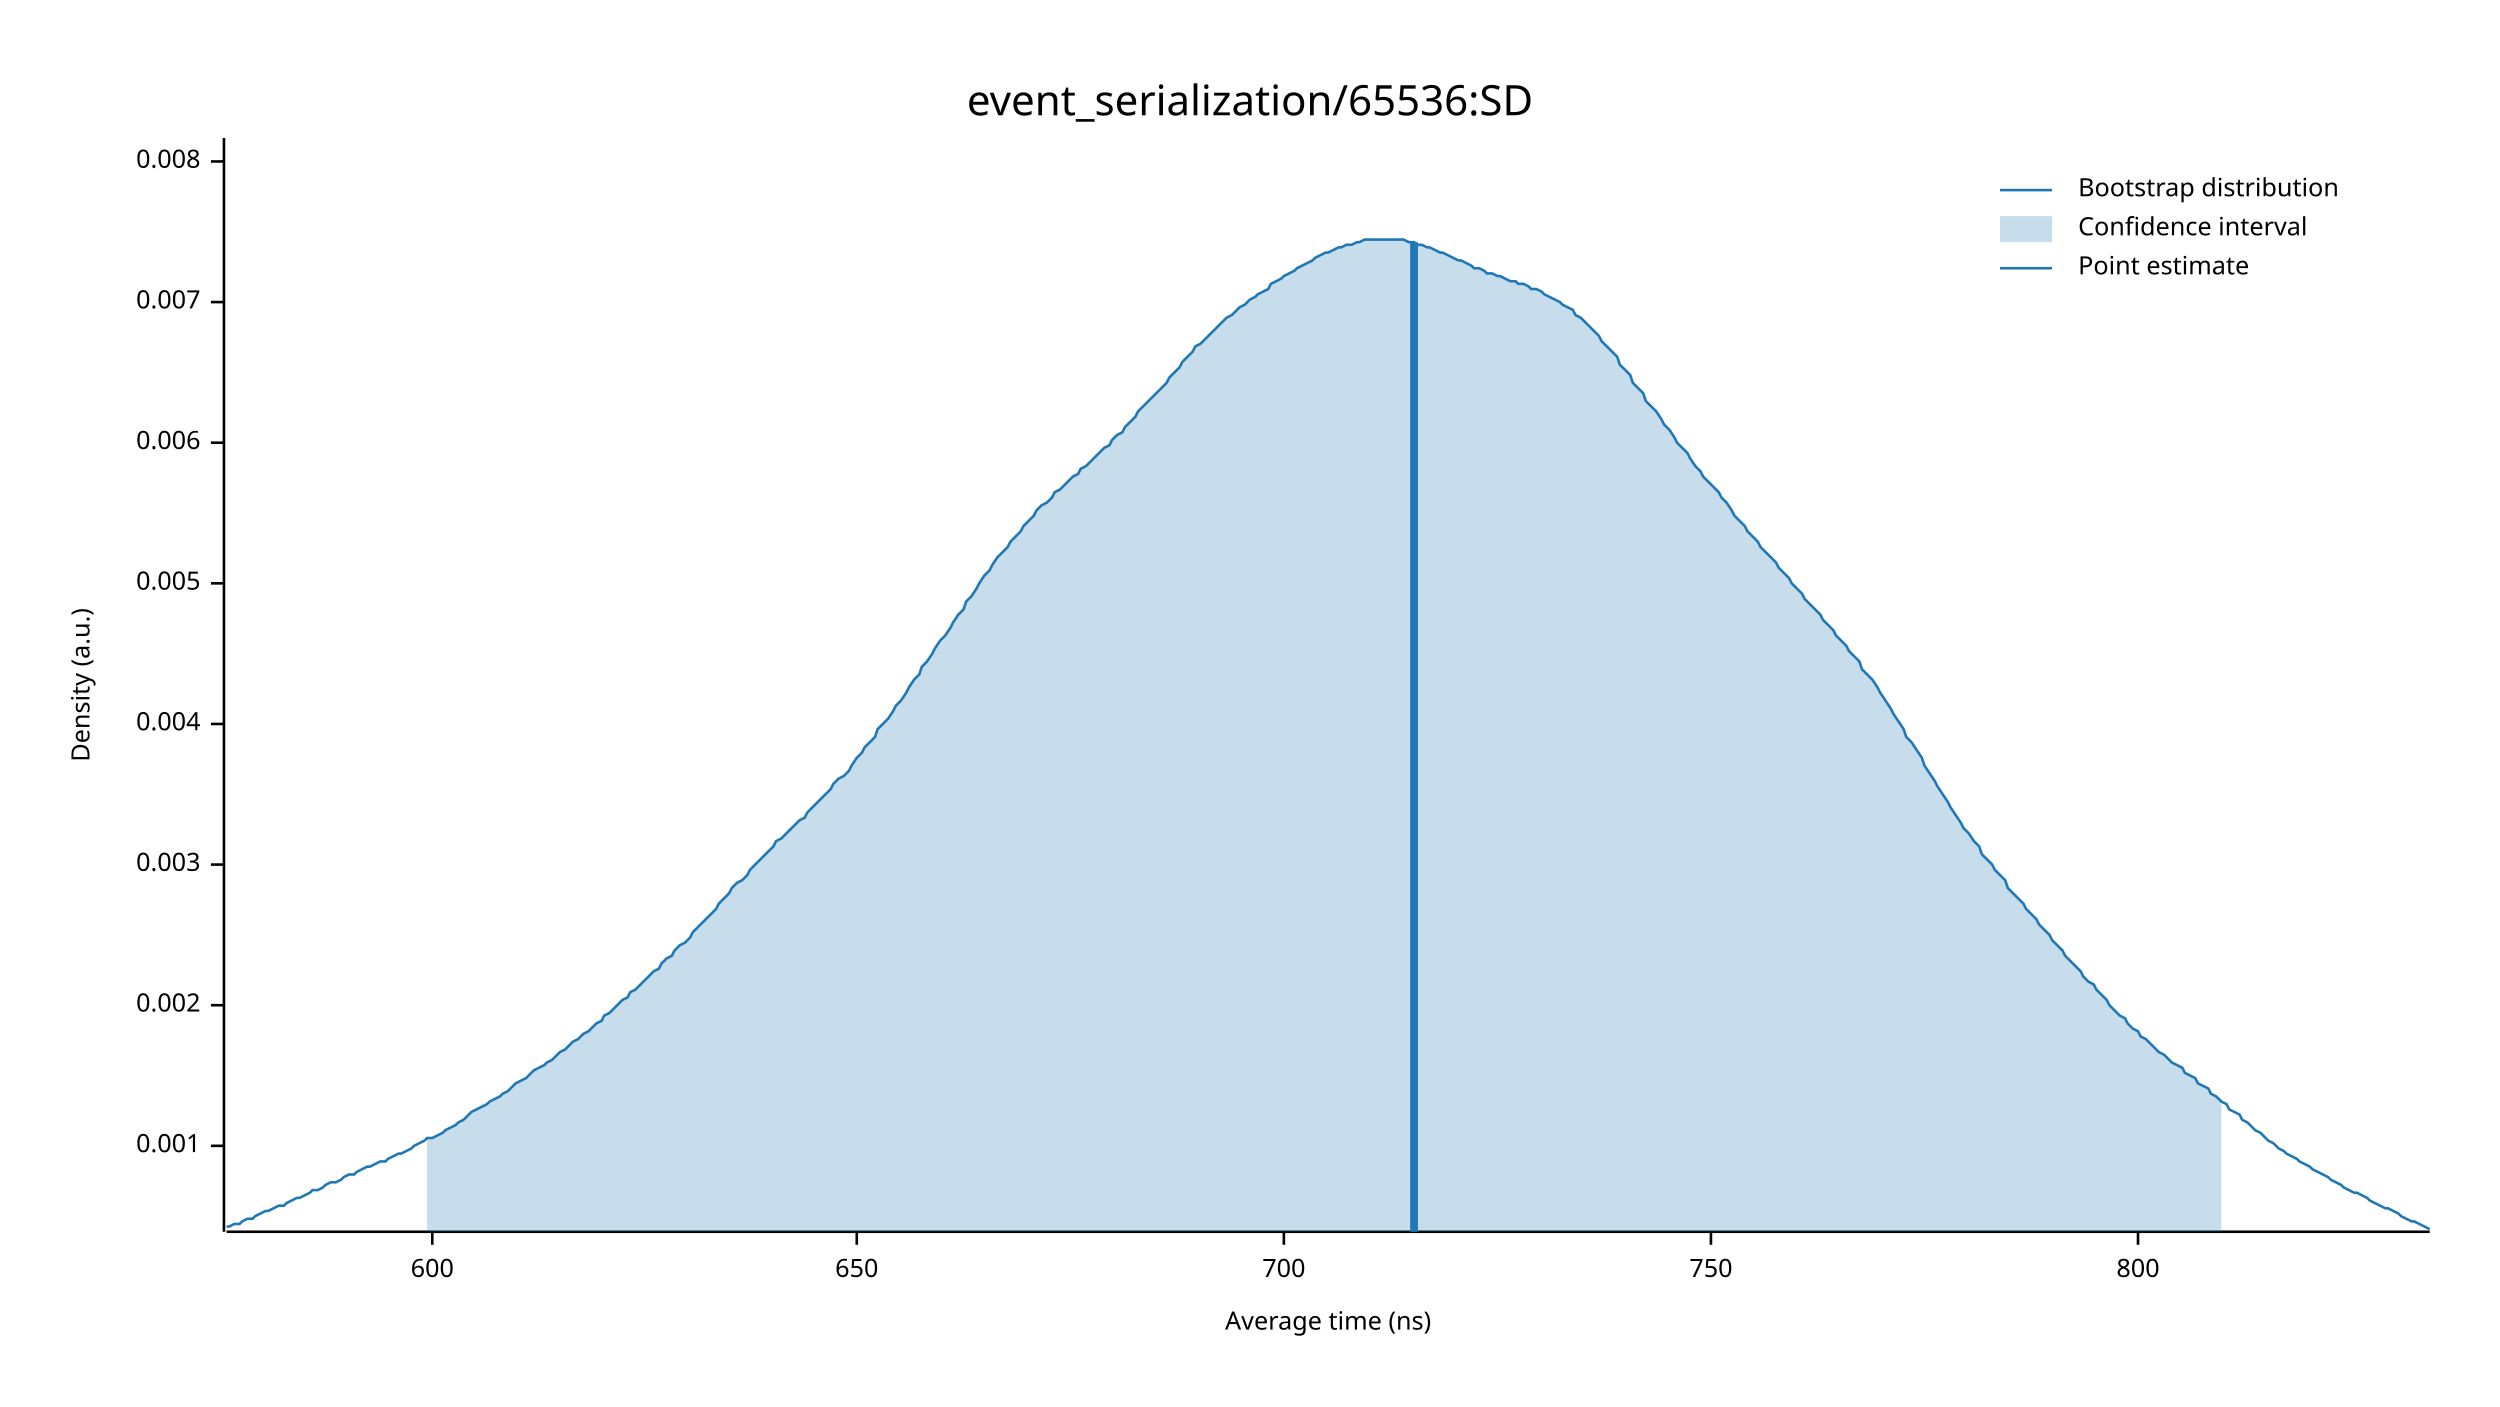
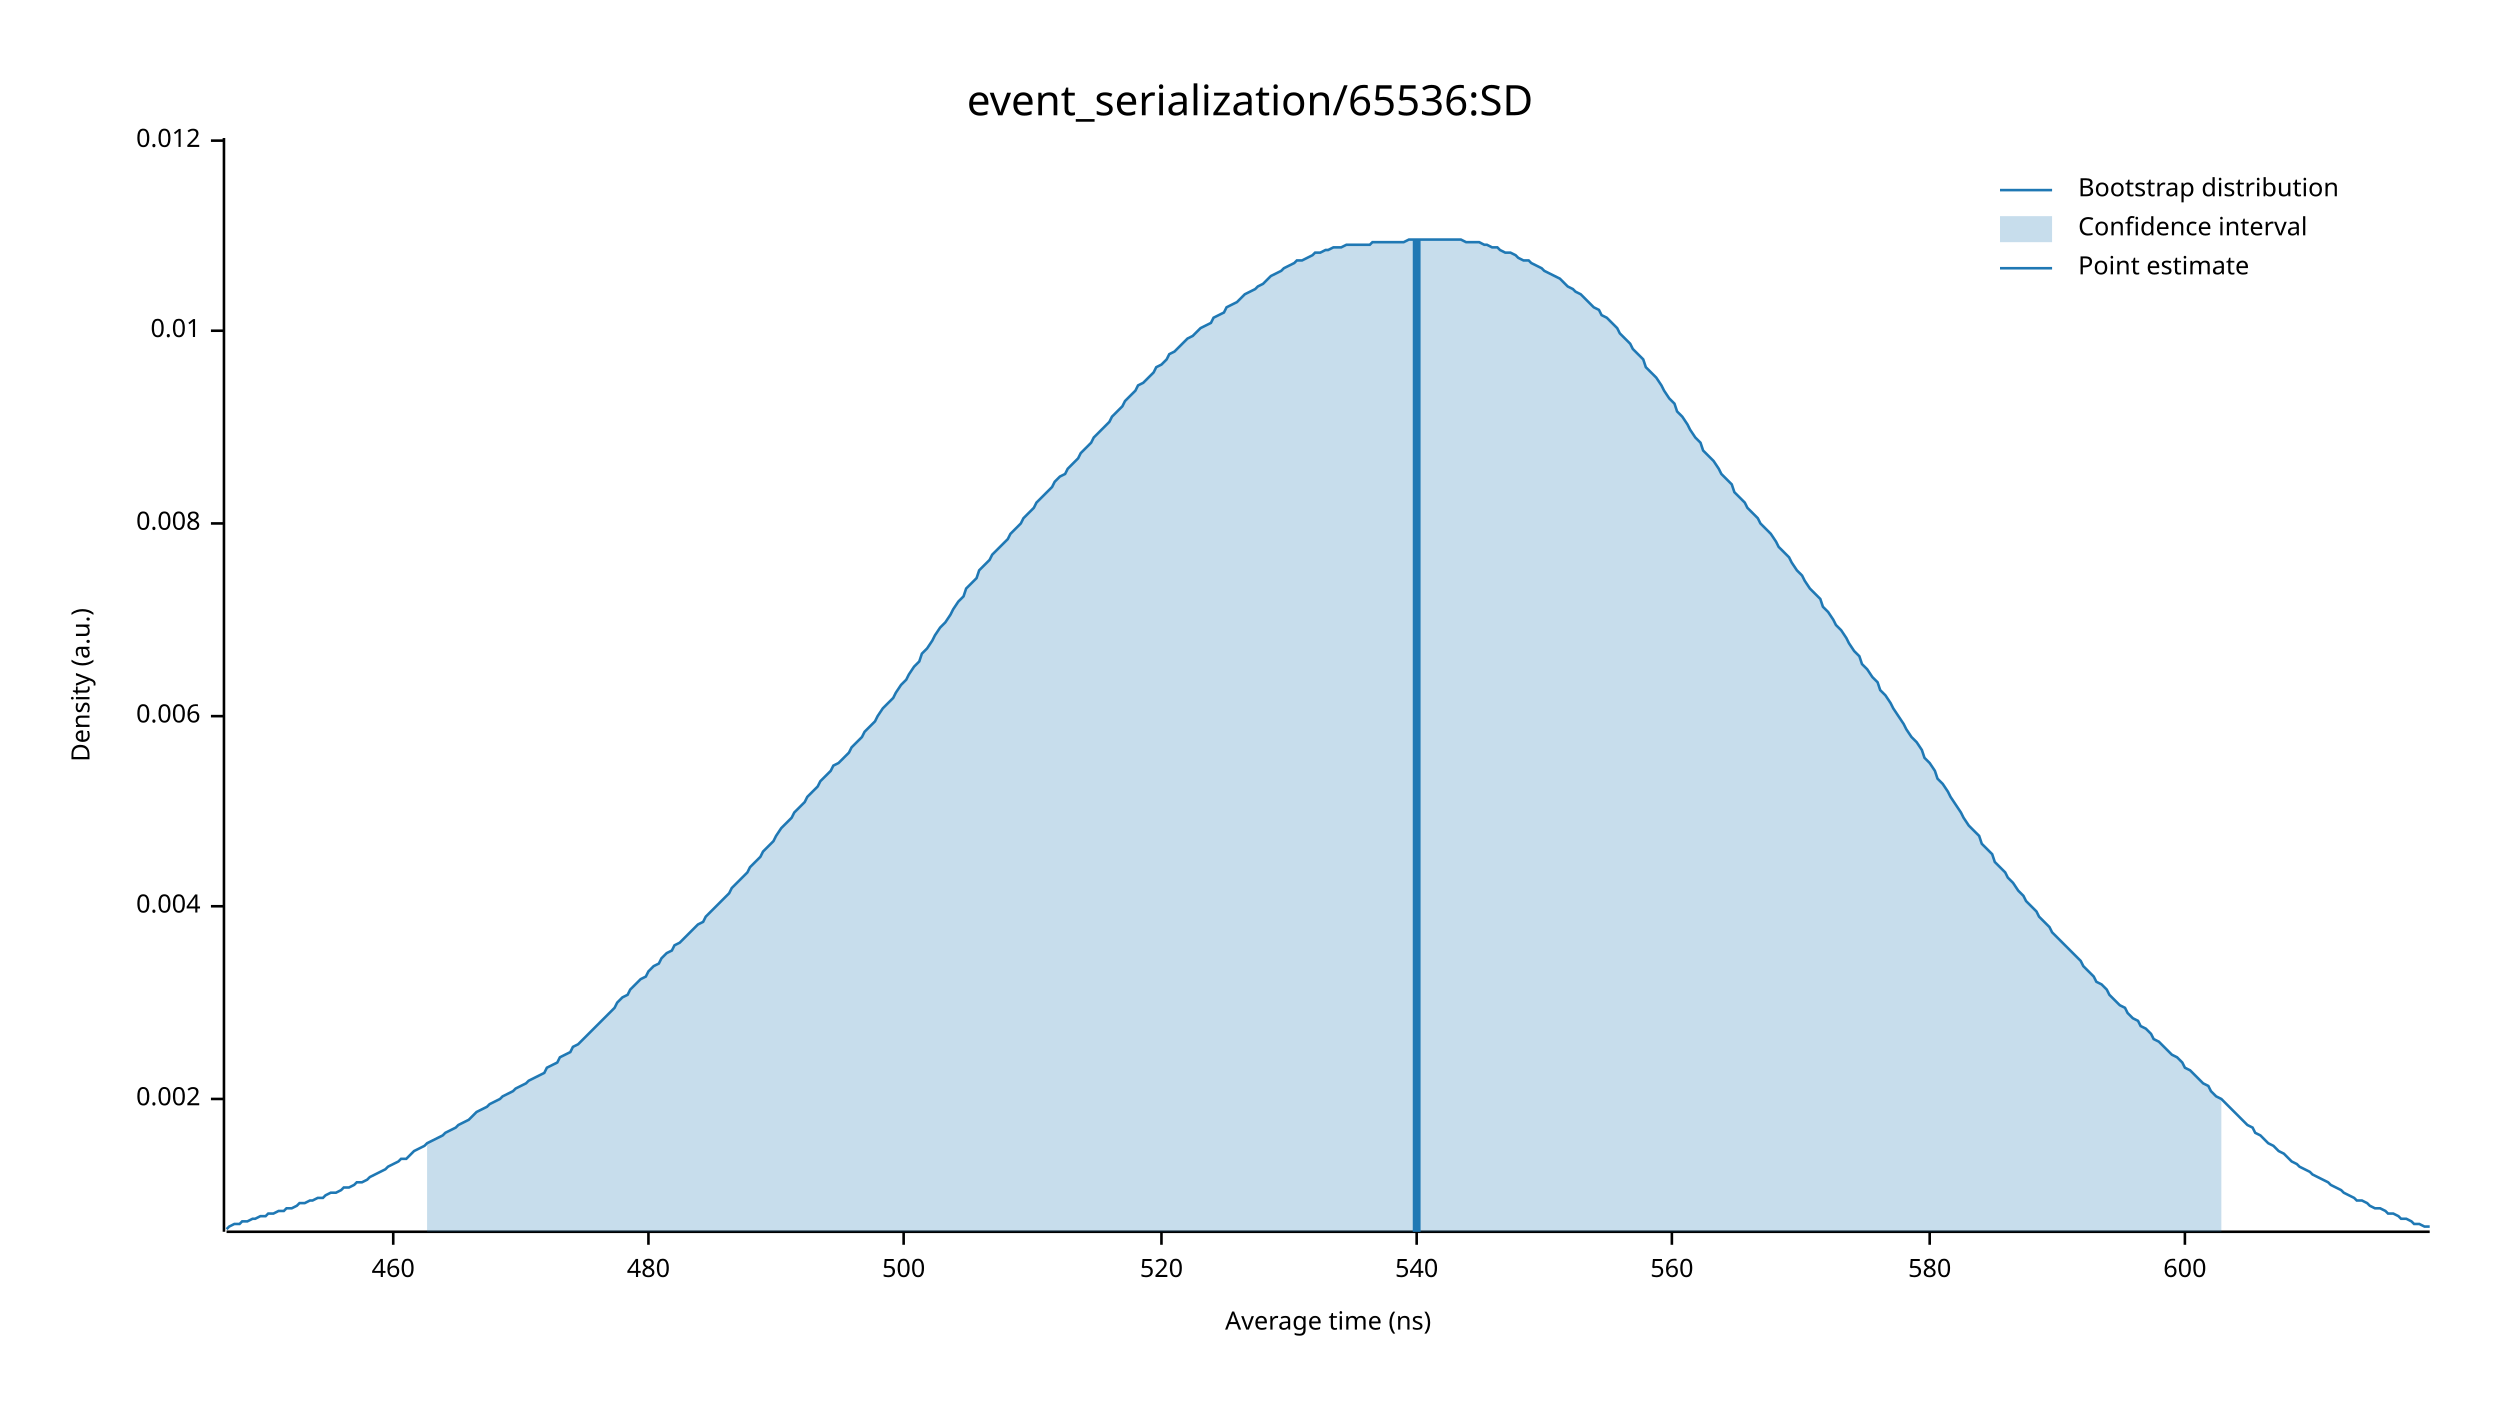
<svg xmlns="http://www.w3.org/2000/svg" width="960" height="540" viewBox="0 0 960 540">
  <text x="480" y="32" dy="0.76em" text-anchor="middle" font-family="sans-serif" font-size="16.129" opacity="1" fill="#000000">
event_serialization/65536:SD
</text>
  <text x="27" y="263" dy="0.76em" text-anchor="middle" font-family="sans-serif" font-size="9.677" opacity="1" fill="#000000" transform="rotate(270, 27, 263)">
Density (a.u.)
</text>
  <text x="510" y="513" dy="-0.5ex" text-anchor="middle" font-family="sans-serif" font-size="9.677" opacity="1" fill="#000000">
Average time (ns)
</text>
  <polyline fill="none" opacity="1" stroke="#000000" stroke-width="1" points="86,53 86,473 " />
-   <text x="77" y="440" dy="0.5ex" text-anchor="end" font-family="sans-serif" font-size="9.677" opacity="1" fill="#000000">
- 0.001
- </text>
-   <polyline fill="none" opacity="1" stroke="#000000" stroke-width="1" points="81,440 86,440 " />
-   <text x="77" y="386" dy="0.5ex" text-anchor="end" font-family="sans-serif" font-size="9.677" opacity="1" fill="#000000">
+   <text x="77" y="422" dy="0.5ex" text-anchor="end" font-family="sans-serif" font-size="9.677" opacity="1" fill="#000000">
0.002
</text>
-   <polyline fill="none" opacity="1" stroke="#000000" stroke-width="1" points="81,386 86,386 " />
-   <text x="77" y="332" dy="0.5ex" text-anchor="end" font-family="sans-serif" font-size="9.677" opacity="1" fill="#000000">
- 0.003
- </text>
-   <polyline fill="none" opacity="1" stroke="#000000" stroke-width="1" points="81,332 86,332 " />
-   <text x="77" y="278" dy="0.5ex" text-anchor="end" font-family="sans-serif" font-size="9.677" opacity="1" fill="#000000">
+   <polyline fill="none" opacity="1" stroke="#000000" stroke-width="1" points="81,422 86,422 " />
+   <text x="77" y="348" dy="0.5ex" text-anchor="end" font-family="sans-serif" font-size="9.677" opacity="1" fill="#000000">
0.004
</text>
-   <polyline fill="none" opacity="1" stroke="#000000" stroke-width="1" points="81,278 86,278 " />
-   <text x="77" y="224" dy="0.5ex" text-anchor="end" font-family="sans-serif" font-size="9.677" opacity="1" fill="#000000">
- 0.005
- </text>
-   <polyline fill="none" opacity="1" stroke="#000000" stroke-width="1" points="81,224 86,224 " />
-   <text x="77" y="170" dy="0.5ex" text-anchor="end" font-family="sans-serif" font-size="9.677" opacity="1" fill="#000000">
+   <polyline fill="none" opacity="1" stroke="#000000" stroke-width="1" points="81,348 86,348 " />
+   <text x="77" y="275" dy="0.5ex" text-anchor="end" font-family="sans-serif" font-size="9.677" opacity="1" fill="#000000">
0.006
</text>
-   <polyline fill="none" opacity="1" stroke="#000000" stroke-width="1" points="81,170 86,170 " />
-   <text x="77" y="116" dy="0.5ex" text-anchor="end" font-family="sans-serif" font-size="9.677" opacity="1" fill="#000000">
- 0.007
- </text>
-   <polyline fill="none" opacity="1" stroke="#000000" stroke-width="1" points="81,116 86,116 " />
-   <text x="77" y="62" dy="0.5ex" text-anchor="end" font-family="sans-serif" font-size="9.677" opacity="1" fill="#000000">
+   <polyline fill="none" opacity="1" stroke="#000000" stroke-width="1" points="81,275 86,275 " />
+   <text x="77" y="201" dy="0.5ex" text-anchor="end" font-family="sans-serif" font-size="9.677" opacity="1" fill="#000000">
0.008
</text>
-   <polyline fill="none" opacity="1" stroke="#000000" stroke-width="1" points="81,62 86,62 " />
+   <polyline fill="none" opacity="1" stroke="#000000" stroke-width="1" points="81,201 86,201 " />
+   <text x="77" y="127" dy="0.5ex" text-anchor="end" font-family="sans-serif" font-size="9.677" opacity="1" fill="#000000">
+ 0.01
+ </text>
+   <polyline fill="none" opacity="1" stroke="#000000" stroke-width="1" points="81,127 86,127 " />
+   <text x="77" y="54" dy="0.5ex" text-anchor="end" font-family="sans-serif" font-size="9.677" opacity="1" fill="#000000">
+ 0.012
+ </text>
+   <polyline fill="none" opacity="1" stroke="#000000" stroke-width="1" points="81,54 86,54 " />
  <polyline fill="none" opacity="1" stroke="#000000" stroke-width="1" points="87,473 933,473 " />
-   <text x="166" y="483" dy="0.76em" text-anchor="middle" font-family="sans-serif" font-size="9.677" opacity="1" fill="#000000">
+   <text x="151" y="483" dy="0.76em" text-anchor="middle" font-family="sans-serif" font-size="9.677" opacity="1" fill="#000000">
+ 460
+ </text>
+   <polyline fill="none" opacity="1" stroke="#000000" stroke-width="1" points="151,473 151,478 " />
+   <text x="249" y="483" dy="0.76em" text-anchor="middle" font-family="sans-serif" font-size="9.677" opacity="1" fill="#000000">
+ 480
+ </text>
+   <polyline fill="none" opacity="1" stroke="#000000" stroke-width="1" points="249,473 249,478 " />
+   <text x="347" y="483" dy="0.76em" text-anchor="middle" font-family="sans-serif" font-size="9.677" opacity="1" fill="#000000">
+ 500
+ </text>
+   <polyline fill="none" opacity="1" stroke="#000000" stroke-width="1" points="347,473 347,478 " />
+   <text x="446" y="483" dy="0.76em" text-anchor="middle" font-family="sans-serif" font-size="9.677" opacity="1" fill="#000000">
+ 520
+ </text>
+   <polyline fill="none" opacity="1" stroke="#000000" stroke-width="1" points="446,473 446,478 " />
+   <text x="544" y="483" dy="0.76em" text-anchor="middle" font-family="sans-serif" font-size="9.677" opacity="1" fill="#000000">
+ 540
+ </text>
+   <polyline fill="none" opacity="1" stroke="#000000" stroke-width="1" points="544,473 544,478 " />
+   <text x="642" y="483" dy="0.76em" text-anchor="middle" font-family="sans-serif" font-size="9.677" opacity="1" fill="#000000">
+ 560
+ </text>
+   <polyline fill="none" opacity="1" stroke="#000000" stroke-width="1" points="642,473 642,478 " />
+   <text x="741" y="483" dy="0.76em" text-anchor="middle" font-family="sans-serif" font-size="9.677" opacity="1" fill="#000000">
+ 580
+ </text>
+   <polyline fill="none" opacity="1" stroke="#000000" stroke-width="1" points="741,473 741,478 " />
+   <text x="839" y="483" dy="0.76em" text-anchor="middle" font-family="sans-serif" font-size="9.677" opacity="1" fill="#000000">
600
</text>
-   <polyline fill="none" opacity="1" stroke="#000000" stroke-width="1" points="166,473 166,478 " />
-   <text x="329" y="483" dy="0.76em" text-anchor="middle" font-family="sans-serif" font-size="9.677" opacity="1" fill="#000000">
- 650
- </text>
-   <polyline fill="none" opacity="1" stroke="#000000" stroke-width="1" points="329,473 329,478 " />
-   <text x="493" y="483" dy="0.76em" text-anchor="middle" font-family="sans-serif" font-size="9.677" opacity="1" fill="#000000">
- 700
- </text>
-   <polyline fill="none" opacity="1" stroke="#000000" stroke-width="1" points="493,473 493,478 " />
-   <text x="657" y="483" dy="0.76em" text-anchor="middle" font-family="sans-serif" font-size="9.677" opacity="1" fill="#000000">
- 750
- </text>
-   <polyline fill="none" opacity="1" stroke="#000000" stroke-width="1" points="657,473 657,478 " />
-   <text x="821" y="483" dy="0.76em" text-anchor="middle" font-family="sans-serif" font-size="9.677" opacity="1" fill="#000000">
- 800
- </text>
-   <polyline fill="none" opacity="1" stroke="#000000" stroke-width="1" points="821,473 821,478 " />
-   <polyline fill="none" opacity="1" stroke="#1F78B4" stroke-width="1" points="87,471 88,471 90,470 92,470 93,469 95,468 97,468 98,467 100,466 102,465 103,465 105,464 107,463 109,463 110,462 112,461 114,460 115,460 117,459 119,458 120,457 122,457 124,456 125,455 127,454 129,454 131,453 132,452 134,451 136,451 137,450 139,449 141,448 142,448 144,447 146,446 148,446 149,445 151,444 153,443 154,443 156,442 158,441 159,440 161,439 163,438 164,437 166,437 168,436 170,435 171,434 173,433 175,432 176,431 178,430 180,428 181,427 183,426 185,425 187,424 188,423 190,422 192,421 193,420 195,419 197,417 198,416 200,415 202,414 203,413 205,411 207,410 209,409 210,408 212,407 214,405 215,404 217,403 219,401 220,400 222,399 224,397 226,396 227,395 229,393 231,392 232,390 234,389 236,387 237,386 239,384 241,383 242,381 244,380 246,378 248,376 249,375 251,373 253,372 254,370 256,368 258,367 259,365 261,363 263,362 265,360 266,358 268,356 270,354 271,353 273,351 275,349 276,347 278,345 280,343 281,341 283,339 285,338 287,336 288,334 290,332 292,330 293,329 295,327 297,325 298,323 300,322 302,320 304,318 305,317 307,315 309,314 310,312 312,310 314,308 315,307 317,305 319,303 320,301 322,299 324,298 326,296 327,294 329,291 331,289 332,287 334,285 336,283 337,280 339,278 341,276 343,273 344,271 346,269 348,266 349,264 351,261 353,259 354,256 356,254 358,251 359,249 361,246 363,244 365,241 366,239 368,236 370,234 371,231 373,229 375,226 376,224 378,221 380,219 381,217 383,214 385,212 387,210 388,208 390,206 392,204 393,202 395,200 397,198 398,196 400,194 402,193 404,191 405,189 407,188 409,186 410,185 412,183 414,182 415,180 417,179 419,177 420,176 422,174 424,172 426,171 427,169 429,167 431,166 432,164 434,162 436,160 437,158 439,156 441,154 443,152 444,151 446,149 448,147 449,145 451,143 453,141 454,139 456,137 458,135 459,133 461,132 463,130 465,128 466,127 468,125 470,123 471,122 473,121 475,119 476,118 478,117 480,115 482,114 483,113 485,112 487,111 488,109 490,108 492,107 493,106 495,105 497,104 498,103 500,102 502,101 504,100 505,99 507,98 509,97 510,97 512,96 514,95 515,95 517,94 519,94 521,93 522,93 524,92 526,92 527,92 529,92 531,92 532,92 534,92 536,92 537,92 539,92 541,93 543,93 544,94 546,94 548,95 549,95 551,96 553,97 554,97 556,98 558,99 560,100 561,100 563,101 565,102 566,103 568,103 570,104 571,105 573,105 575,106 576,106 578,107 580,108 582,108 583,109 585,109 587,110 588,111 590,111 592,112 593,113 595,114 597,115 599,116 600,117 602,118 604,119 605,121 607,122 609,124 610,125 612,127 614,129 615,131 617,133 619,135 621,137 622,140 624,142 626,144 627,147 629,149 631,151 632,154 634,156 636,158 638,161 639,163 641,165 643,168 644,170 646,172 648,174 649,176 651,179 653,181 654,183 656,185 658,187 660,189 661,191 663,193 665,196 666,198 668,200 670,202 671,204 673,206 675,208 676,210 678,212 680,214 682,216 683,218 685,220 687,222 688,224 690,226 692,228 693,230 695,232 697,234 699,236 700,238 702,240 704,242 705,244 707,246 709,248 710,250 712,252 714,254 715,257 717,259 719,261 721,264 722,266 724,269 726,272 727,274 729,277 731,280 732,283 734,285 736,288 738,291 739,294 741,297 743,300 744,302 746,305 748,308 749,310 751,313 753,316 754,318 756,320 758,323 760,325 761,328 763,330 765,332 766,334 768,336 770,338 771,341 773,343 775,345 777,347 778,349 780,351 782,353 783,355 785,357 787,359 788,361 790,363 792,365 793,367 795,369 797,371 799,373 800,375 802,377 804,378 805,380 807,382 809,384 810,386 812,388 814,390 816,391 817,393 819,395 821,396 822,398 824,399 826,401 827,402 829,404 831,405 832,406 834,408 836,409 838,410 839,412 841,413 843,414 844,416 846,417 848,418 849,420 851,421 853,423 855,424 856,426 858,427 860,428 861,430 863,431 865,433 866,434 868,435 870,437 871,438 873,439 875,441 877,442 878,443 880,444 882,445 883,446 885,447 887,448 888,449 890,450 892,451 894,452 895,453 897,454 899,455 900,456 902,457 904,458 905,458 907,459 909,460 910,461 912,462 914,463 916,464 917,464 919,465 921,466 922,467 924,468 926,469 927,469 929,470 931,471 933,472 " />
-   <polygon opacity="0.25" fill="#1F78B4" points="164,437 166,437 168,436 170,435 171,434 173,433 175,432 176,431 178,430 180,428 181,427 183,426 185,425 187,424 188,423 190,422 192,421 193,420 195,419 197,417 198,416 200,415 202,414 203,413 205,411 207,410 209,409 210,408 212,407 214,405 215,404 217,403 219,401 220,400 222,399 224,397 226,396 227,395 229,393 231,392 232,390 234,389 236,387 237,386 239,384 241,383 242,381 244,380 246,378 248,376 249,375 251,373 253,372 254,370 256,368 258,367 259,365 261,363 263,362 265,360 266,358 268,356 270,354 271,353 273,351 275,349 276,347 278,345 280,343 281,341 283,339 285,338 287,336 288,334 290,332 292,330 293,329 295,327 297,325 298,323 300,322 302,320 304,318 305,317 307,315 309,314 310,312 312,310 314,308 315,307 317,305 319,303 320,301 322,299 324,298 326,296 327,294 329,291 331,289 332,287 334,285 336,283 337,280 339,278 341,276 343,273 344,271 346,269 348,266 349,264 351,261 353,259 354,256 356,254 358,251 359,249 361,246 363,244 365,241 366,239 368,236 370,234 371,231 373,229 375,226 376,224 378,221 380,219 381,217 383,214 385,212 387,210 388,208 390,206 392,204 393,202 395,200 397,198 398,196 400,194 402,193 404,191 405,189 407,188 409,186 410,185 412,183 414,182 415,180 417,179 419,177 420,176 422,174 424,172 426,171 427,169 429,167 431,166 432,164 434,162 436,160 437,158 439,156 441,154 443,152 444,151 446,149 448,147 449,145 451,143 453,141 454,139 456,137 458,135 459,133 461,132 463,130 465,128 466,127 468,125 470,123 471,122 473,121 475,119 476,118 478,117 480,115 482,114 483,113 485,112 487,111 488,109 490,108 492,107 493,106 495,105 497,104 498,103 500,102 502,101 504,100 505,99 507,98 509,97 510,97 512,96 514,95 515,95 517,94 519,94 521,93 522,93 524,92 526,92 527,92 529,92 531,92 532,92 534,92 536,92 537,92 539,92 541,93 543,93 544,94 546,94 548,95 549,95 551,96 553,97 554,97 556,98 558,99 560,100 561,100 563,101 565,102 566,103 568,103 570,104 571,105 573,105 575,106 576,106 578,107 580,108 582,108 583,109 585,109 587,110 588,111 590,111 592,112 593,113 595,114 597,115 599,116 600,117 602,118 604,119 605,121 607,122 609,124 610,125 612,127 614,129 615,131 617,133 619,135 621,137 622,140 624,142 626,144 627,147 629,149 631,151 632,154 634,156 636,158 638,161 639,163 641,165 643,168 644,170 646,172 648,174 649,176 651,179 653,181 654,183 656,185 658,187 660,189 661,191 663,193 665,196 666,198 668,200 670,202 671,204 673,206 675,208 676,210 678,212 680,214 682,216 683,218 685,220 687,222 688,224 690,226 692,228 693,230 695,232 697,234 699,236 700,238 702,240 704,242 705,244 707,246 709,248 710,250 712,252 714,254 715,257 717,259 719,261 721,264 722,266 724,269 726,272 727,274 729,277 731,280 732,283 734,285 736,288 738,291 739,294 741,297 743,300 744,302 746,305 748,308 749,310 751,313 753,316 754,318 756,320 758,323 760,325 761,328 763,330 765,332 766,334 768,336 770,338 771,341 773,343 775,345 777,347 778,349 780,351 782,353 783,355 785,357 787,359 788,361 790,363 792,365 793,367 795,369 797,371 799,373 800,375 802,377 804,378 805,380 807,382 809,384 810,386 812,388 814,390 816,391 817,393 819,395 821,396 822,398 824,399 826,401 827,402 829,404 831,405 832,406 834,408 836,409 838,410 839,412 841,413 843,414 844,416 846,417 848,418 849,420 851,421 853,423 853,473 164,473 " />
-   <polyline fill="none" opacity="1" stroke="#1F78B4" stroke-width="3" points="543,473 543,93 " />
+   <polyline fill="none" opacity="1" stroke="#000000" stroke-width="1" points="839,473 839,478 " />
+   <polyline fill="none" opacity="1" stroke="#1F78B4" stroke-width="1" points="87,472 88,471 90,470 92,470 93,469 95,469 97,468 98,468 100,467 102,467 103,466 105,466 107,465 109,465 110,464 112,464 114,463 115,462 117,462 119,461 120,461 122,460 124,460 125,459 127,458 129,458 131,457 132,456 134,456 136,455 137,454 139,454 141,453 142,452 144,451 146,450 148,449 149,448 151,447 153,446 154,445 156,445 158,443 159,442 161,441 163,440 164,439 166,438 168,437 170,436 171,435 173,434 175,433 176,432 178,431 180,430 181,429 183,427 185,426 187,425 188,424 190,423 192,422 193,421 195,420 197,419 198,418 200,417 202,416 203,415 205,414 207,413 209,412 210,410 212,409 214,408 215,406 217,405 219,404 220,402 222,401 224,399 226,397 227,396 229,394 231,392 232,391 234,389 236,387 237,385 239,383 241,382 242,380 244,378 246,376 248,375 249,373 251,371 253,370 254,368 256,366 258,365 259,363 261,362 263,360 265,358 266,357 268,355 270,354 271,352 273,350 275,348 276,347 278,345 280,343 281,341 283,339 285,337 287,335 288,333 290,331 292,329 293,327 295,325 297,323 298,321 300,318 302,316 304,314 305,312 307,310 309,308 310,306 312,304 314,302 315,300 317,298 319,296 320,294 322,293 324,291 326,289 327,287 329,285 331,283 332,281 334,279 336,277 337,275 339,272 341,270 343,268 344,266 346,263 348,261 349,259 351,256 353,254 354,251 356,249 358,246 359,244 361,241 363,239 365,236 366,234 368,231 370,229 371,226 373,224 375,222 376,219 378,217 380,215 381,213 383,211 385,209 387,207 388,205 390,203 392,201 393,199 395,197 397,195 398,193 400,191 402,189 404,187 405,185 407,183 409,182 410,180 412,178 414,176 415,174 417,172 419,170 420,168 422,166 424,164 426,162 427,160 429,158 431,156 432,154 434,152 436,150 437,148 439,147 441,145 443,143 444,141 446,140 448,138 449,136 451,135 453,133 454,132 456,130 458,129 459,128 461,126 463,125 465,124 466,122 468,121 470,120 471,118 473,117 475,116 476,115 478,113 480,112 482,111 483,110 485,109 487,107 488,106 490,105 492,104 493,103 495,102 497,101 498,100 500,100 502,99 504,98 505,97 507,97 509,96 510,96 512,95 514,95 515,95 517,94 519,94 521,94 522,94 524,94 526,94 527,93 529,93 531,93 532,93 534,93 536,93 537,93 539,93 541,92 543,92 544,92 546,92 548,92 549,92 551,92 553,92 554,92 556,92 558,92 560,92 561,92 563,93 565,93 566,93 568,93 570,94 571,94 573,95 575,95 576,96 578,97 580,97 582,98 583,99 585,100 587,100 588,101 590,102 592,103 593,104 595,105 597,106 599,107 600,108 602,110 604,111 605,112 607,113 609,115 610,116 612,118 614,119 615,121 617,122 619,124 621,126 622,128 624,130 626,132 627,134 629,136 631,138 632,141 634,143 636,145 638,148 639,150 641,153 643,155 644,158 646,160 648,163 649,165 651,168 653,170 654,173 656,175 658,177 660,180 661,182 663,184 665,186 666,189 668,191 670,193 671,195 673,197 675,199 676,201 678,203 680,205 682,208 683,210 685,212 687,214 688,216 690,219 692,221 693,223 695,226 697,228 699,230 700,233 702,235 704,238 705,240 707,242 709,245 710,247 712,250 714,252 715,255 717,257 719,260 721,262 722,265 724,267 726,270 727,272 729,275 731,278 732,280 734,283 736,285 738,288 739,291 741,293 743,296 744,299 746,301 748,304 749,306 751,309 753,312 754,314 756,317 758,319 760,321 761,324 763,326 765,328 766,331 768,333 770,335 771,337 773,339 775,342 777,344 778,346 780,348 782,350 783,352 785,354 787,356 788,358 790,360 792,362 793,363 795,365 797,367 799,369 800,371 802,373 804,375 805,377 807,378 809,380 810,382 812,384 814,386 816,387 817,389 819,391 821,392 822,394 824,395 826,397 827,399 829,400 831,402 832,403 834,405 836,406 838,408 839,410 841,411 843,413 844,414 846,416 848,417 849,419 851,421 853,422 855,424 856,425 858,427 860,429 861,430 863,432 865,433 866,435 868,436 870,438 871,439 873,440 875,442 877,443 878,444 880,446 882,447 883,448 885,449 887,450 888,451 890,452 892,453 894,454 895,455 897,456 899,457 900,458 902,459 904,460 905,461 907,461 909,462 910,463 912,464 914,464 916,465 917,466 919,466 921,467 922,468 924,468 926,469 927,470 929,470 931,471 933,471 " />
+   <polygon opacity="0.25" fill="#1F78B4" points="164,439 166,438 168,437 170,436 171,435 173,434 175,433 176,432 178,431 180,430 181,429 183,427 185,426 187,425 188,424 190,423 192,422 193,421 195,420 197,419 198,418 200,417 202,416 203,415 205,414 207,413 209,412 210,410 212,409 214,408 215,406 217,405 219,404 220,402 222,401 224,399 226,397 227,396 229,394 231,392 232,391 234,389 236,387 237,385 239,383 241,382 242,380 244,378 246,376 248,375 249,373 251,371 253,370 254,368 256,366 258,365 259,363 261,362 263,360 265,358 266,357 268,355 270,354 271,352 273,350 275,348 276,347 278,345 280,343 281,341 283,339 285,337 287,335 288,333 290,331 292,329 293,327 295,325 297,323 298,321 300,318 302,316 304,314 305,312 307,310 309,308 310,306 312,304 314,302 315,300 317,298 319,296 320,294 322,293 324,291 326,289 327,287 329,285 331,283 332,281 334,279 336,277 337,275 339,272 341,270 343,268 344,266 346,263 348,261 349,259 351,256 353,254 354,251 356,249 358,246 359,244 361,241 363,239 365,236 366,234 368,231 370,229 371,226 373,224 375,222 376,219 378,217 380,215 381,213 383,211 385,209 387,207 388,205 390,203 392,201 393,199 395,197 397,195 398,193 400,191 402,189 404,187 405,185 407,183 409,182 410,180 412,178 414,176 415,174 417,172 419,170 420,168 422,166 424,164 426,162 427,160 429,158 431,156 432,154 434,152 436,150 437,148 439,147 441,145 443,143 444,141 446,140 448,138 449,136 451,135 453,133 454,132 456,130 458,129 459,128 461,126 463,125 465,124 466,122 468,121 470,120 471,118 473,117 475,116 476,115 478,113 480,112 482,111 483,110 485,109 487,107 488,106 490,105 492,104 493,103 495,102 497,101 498,100 500,100 502,99 504,98 505,97 507,97 509,96 510,96 512,95 514,95 515,95 517,94 519,94 521,94 522,94 524,94 526,94 527,93 529,93 531,93 532,93 534,93 536,93 537,93 539,93 541,92 543,92 544,92 546,92 548,92 549,92 551,92 553,92 554,92 556,92 558,92 560,92 561,92 563,93 565,93 566,93 568,93 570,94 571,94 573,95 575,95 576,96 578,97 580,97 582,98 583,99 585,100 587,100 588,101 590,102 592,103 593,104 595,105 597,106 599,107 600,108 602,110 604,111 605,112 607,113 609,115 610,116 612,118 614,119 615,121 617,122 619,124 621,126 622,128 624,130 626,132 627,134 629,136 631,138 632,141 634,143 636,145 638,148 639,150 641,153 643,155 644,158 646,160 648,163 649,165 651,168 653,170 654,173 656,175 658,177 660,180 661,182 663,184 665,186 666,189 668,191 670,193 671,195 673,197 675,199 676,201 678,203 680,205 682,208 683,210 685,212 687,214 688,216 690,219 692,221 693,223 695,226 697,228 699,230 700,233 702,235 704,238 705,240 707,242 709,245 710,247 712,250 714,252 715,255 717,257 719,260 721,262 722,265 724,267 726,270 727,272 729,275 731,278 732,280 734,283 736,285 738,288 739,291 741,293 743,296 744,299 746,301 748,304 749,306 751,309 753,312 754,314 756,317 758,319 760,321 761,324 763,326 765,328 766,331 768,333 770,335 771,337 773,339 775,342 777,344 778,346 780,348 782,350 783,352 785,354 787,356 788,358 790,360 792,362 793,363 795,365 797,367 799,369 800,371 802,373 804,375 805,377 807,378 809,380 810,382 812,384 814,386 816,387 817,389 819,391 821,392 822,394 824,395 826,397 827,399 829,400 831,402 832,403 834,405 836,406 838,408 839,410 841,411 843,413 844,414 846,416 848,417 849,419 851,421 853,422 853,473 164,473 " />
+   <polyline fill="none" opacity="1" stroke="#1F78B4" stroke-width="3" points="544,473 544,92 " />
  <text x="798" y="68" dy="0.76em" text-anchor="start" font-family="sans-serif" font-size="9.677" opacity="1" fill="#000000">
Bootstrap distribution
</text>
  <text x="798" y="83" dy="0.76em" text-anchor="start" font-family="sans-serif" font-size="9.677" opacity="1" fill="#000000">
Confidence interval
</text>
  <text x="798" y="98" dy="0.76em" text-anchor="start" font-family="sans-serif" font-size="9.677" opacity="1" fill="#000000">
Point estimate
</text>
  <polyline fill="none" opacity="1" stroke="#1F78B4" stroke-width="1" points="768,73 788,73 " />
  <rect x="768" y="83" width="20" height="10" opacity="0.25" fill="#1F78B4" stroke="none" />
  <polyline fill="none" opacity="1" stroke="#1F78B4" stroke-width="1" points="768,103 788,103 " />
</svg>
